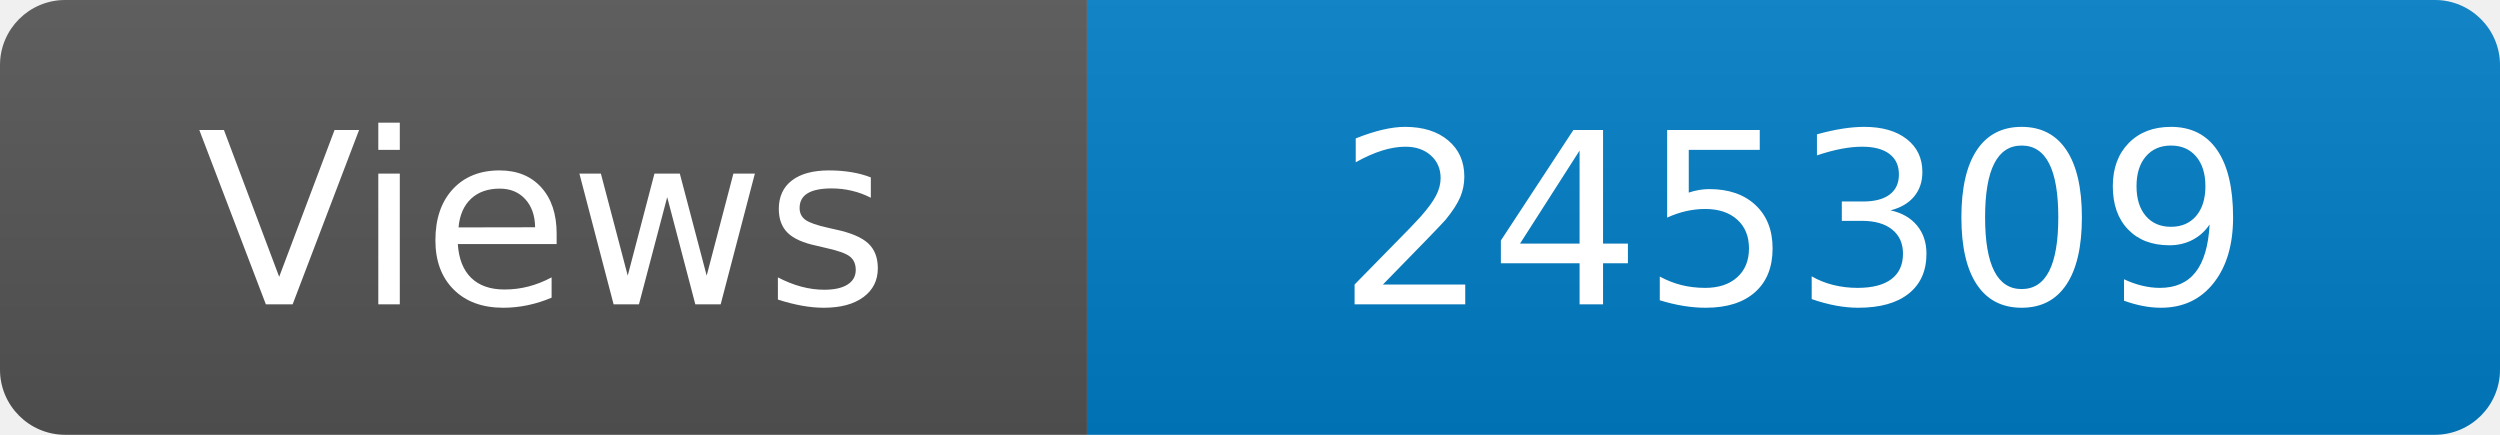
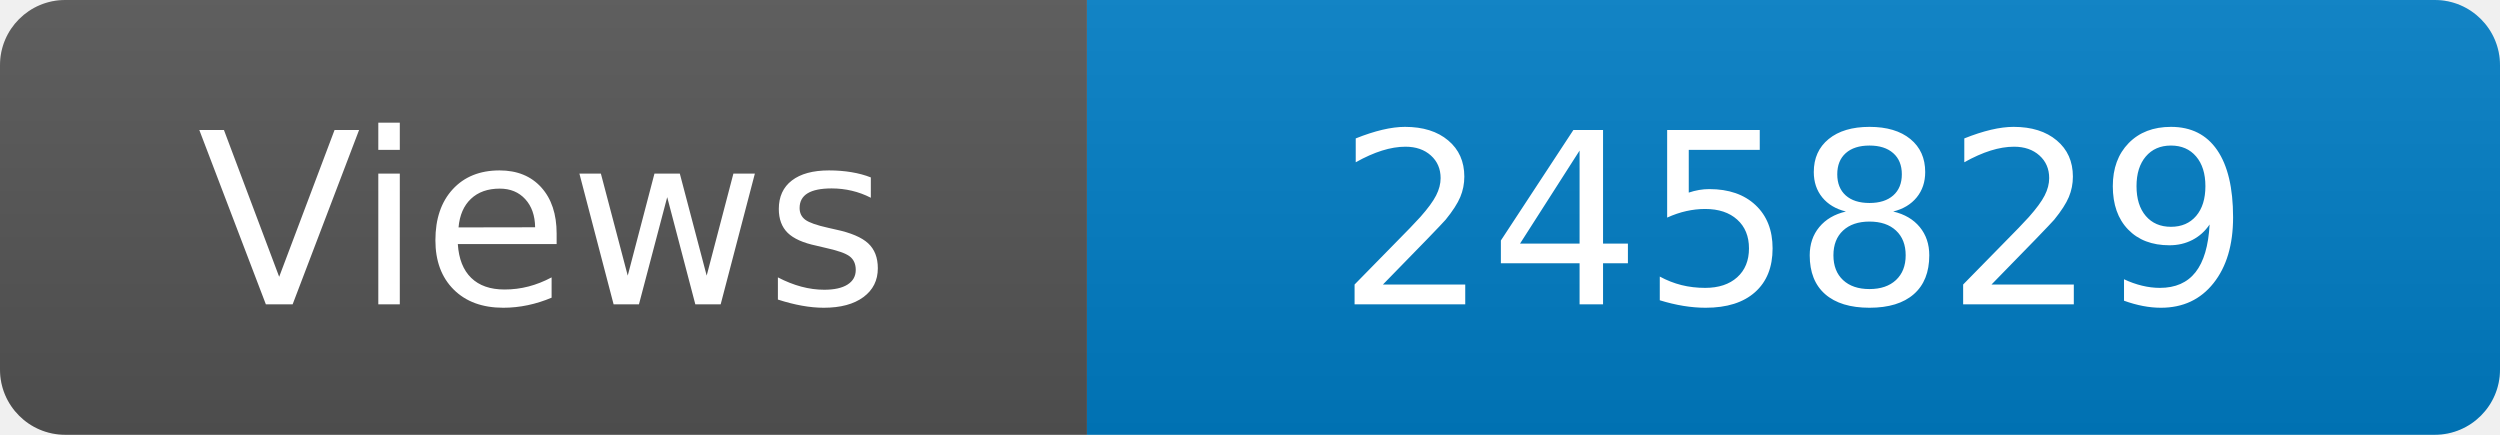
<svg xmlns="http://www.w3.org/2000/svg" width="115" height="20" role="img" aria-label="Maintained?: yes">
  <linearGradient id="s" x2="0" y2="100%">
    <stop offset="0" stop-color="#bbb" stop-opacity=".1" />
    <stop offset="1" stop-opacity=".1" />
  </linearGradient>
  <clipPath id="r">
    <rect width="115" height="20" rx="3" fill="#fff" />
  </clipPath>
  <g clip-path="url(#r)">
    <rect width="50" height="20" fill="#555" />
    <rect x="50" width="160" height="20" fill="#007ec6" />
    <rect width="115" height="20" fill="url(#s)" />
  </g>
  <g fill="#fff" text-anchor="middle" font-family="Verdana,Geneva,DejaVu Sans,sans-serif" font-size="110">
    <text x="250" y="140" transform="scale(.1)" fill="#fff">Views</text>
-     <text x="825" y="140" transform="scale(.1)" fill="#fff">245309</text>
+     <text x="825" y="140" transform="scale(.1)" fill="#fff">245829</text>
  </g>
</svg>
